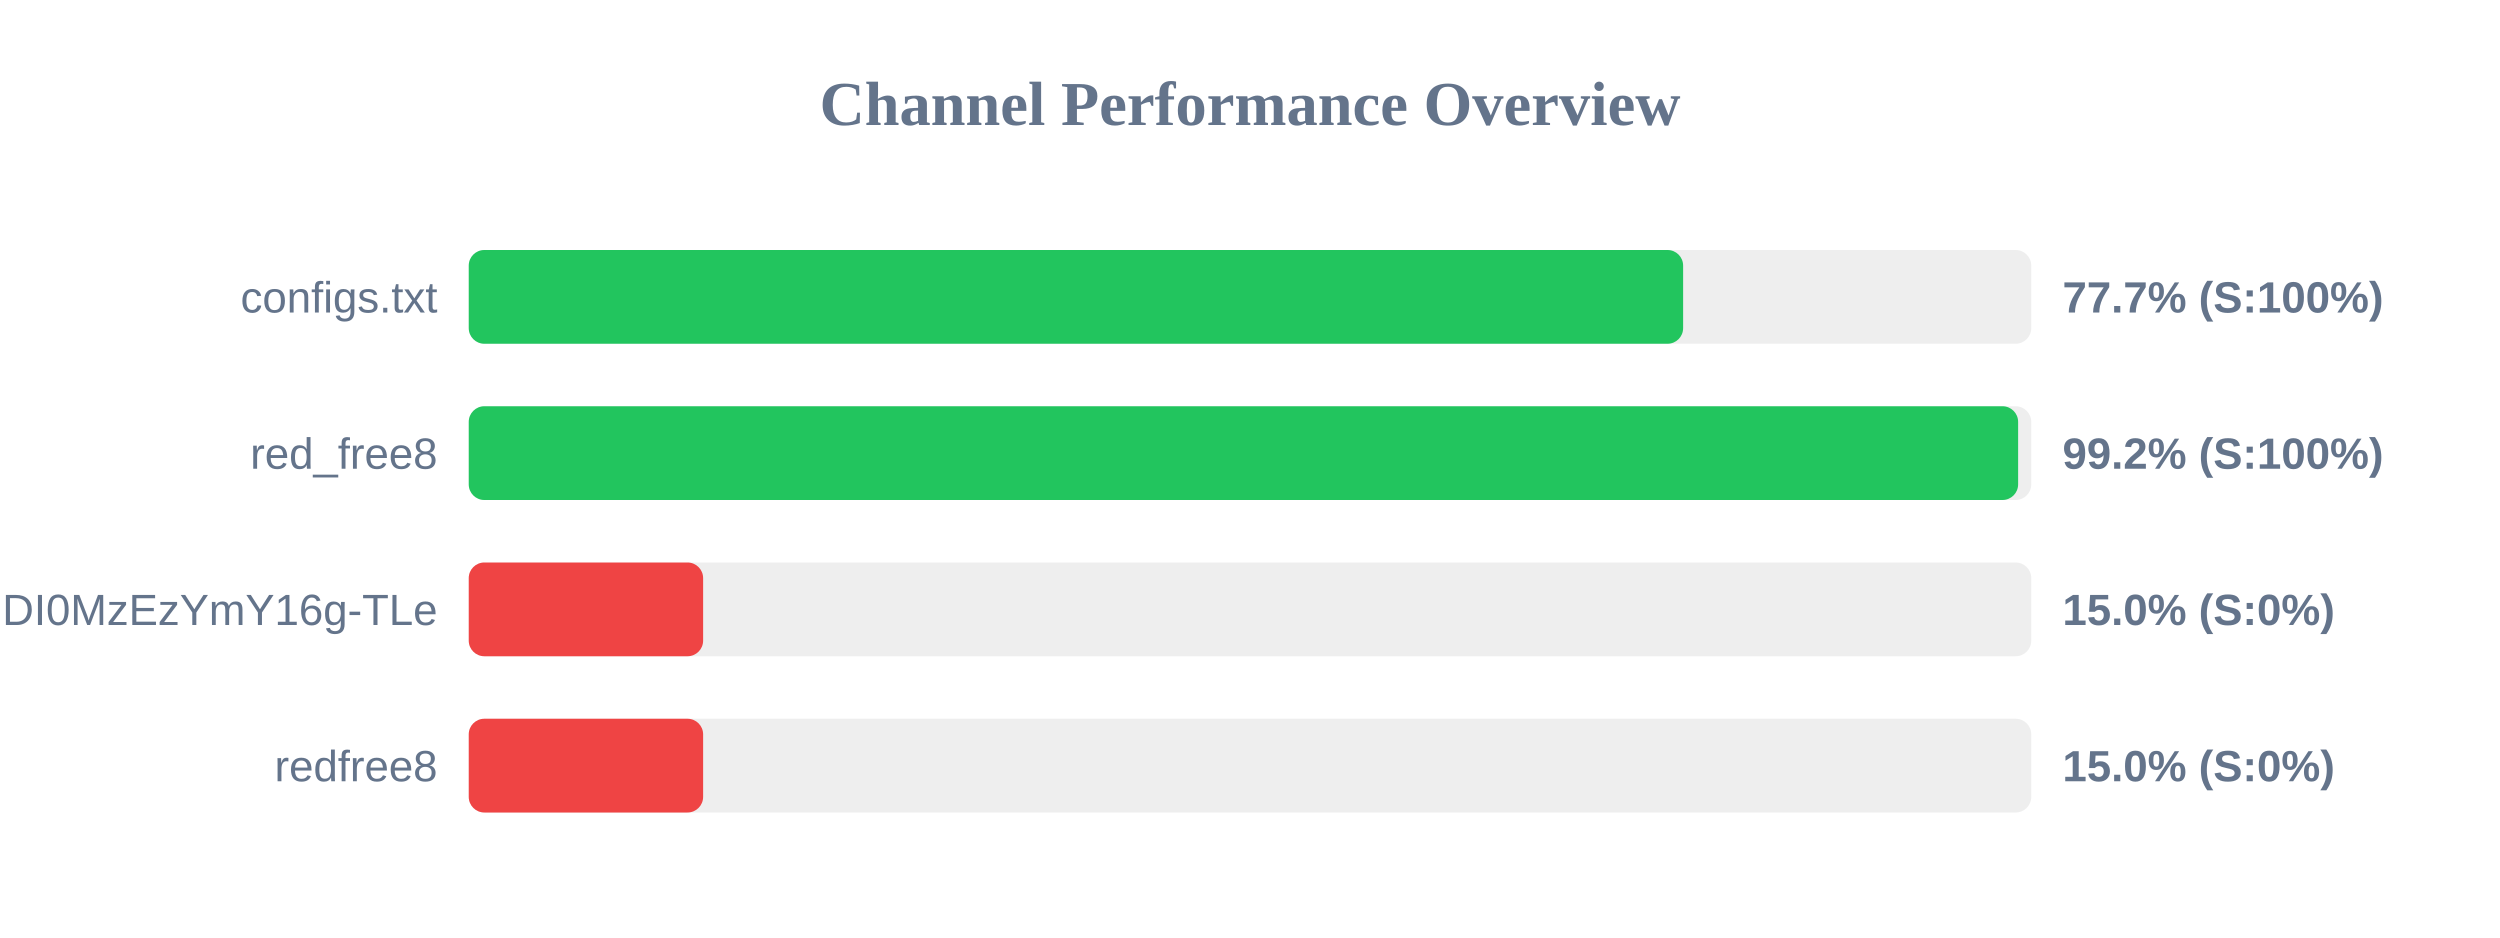
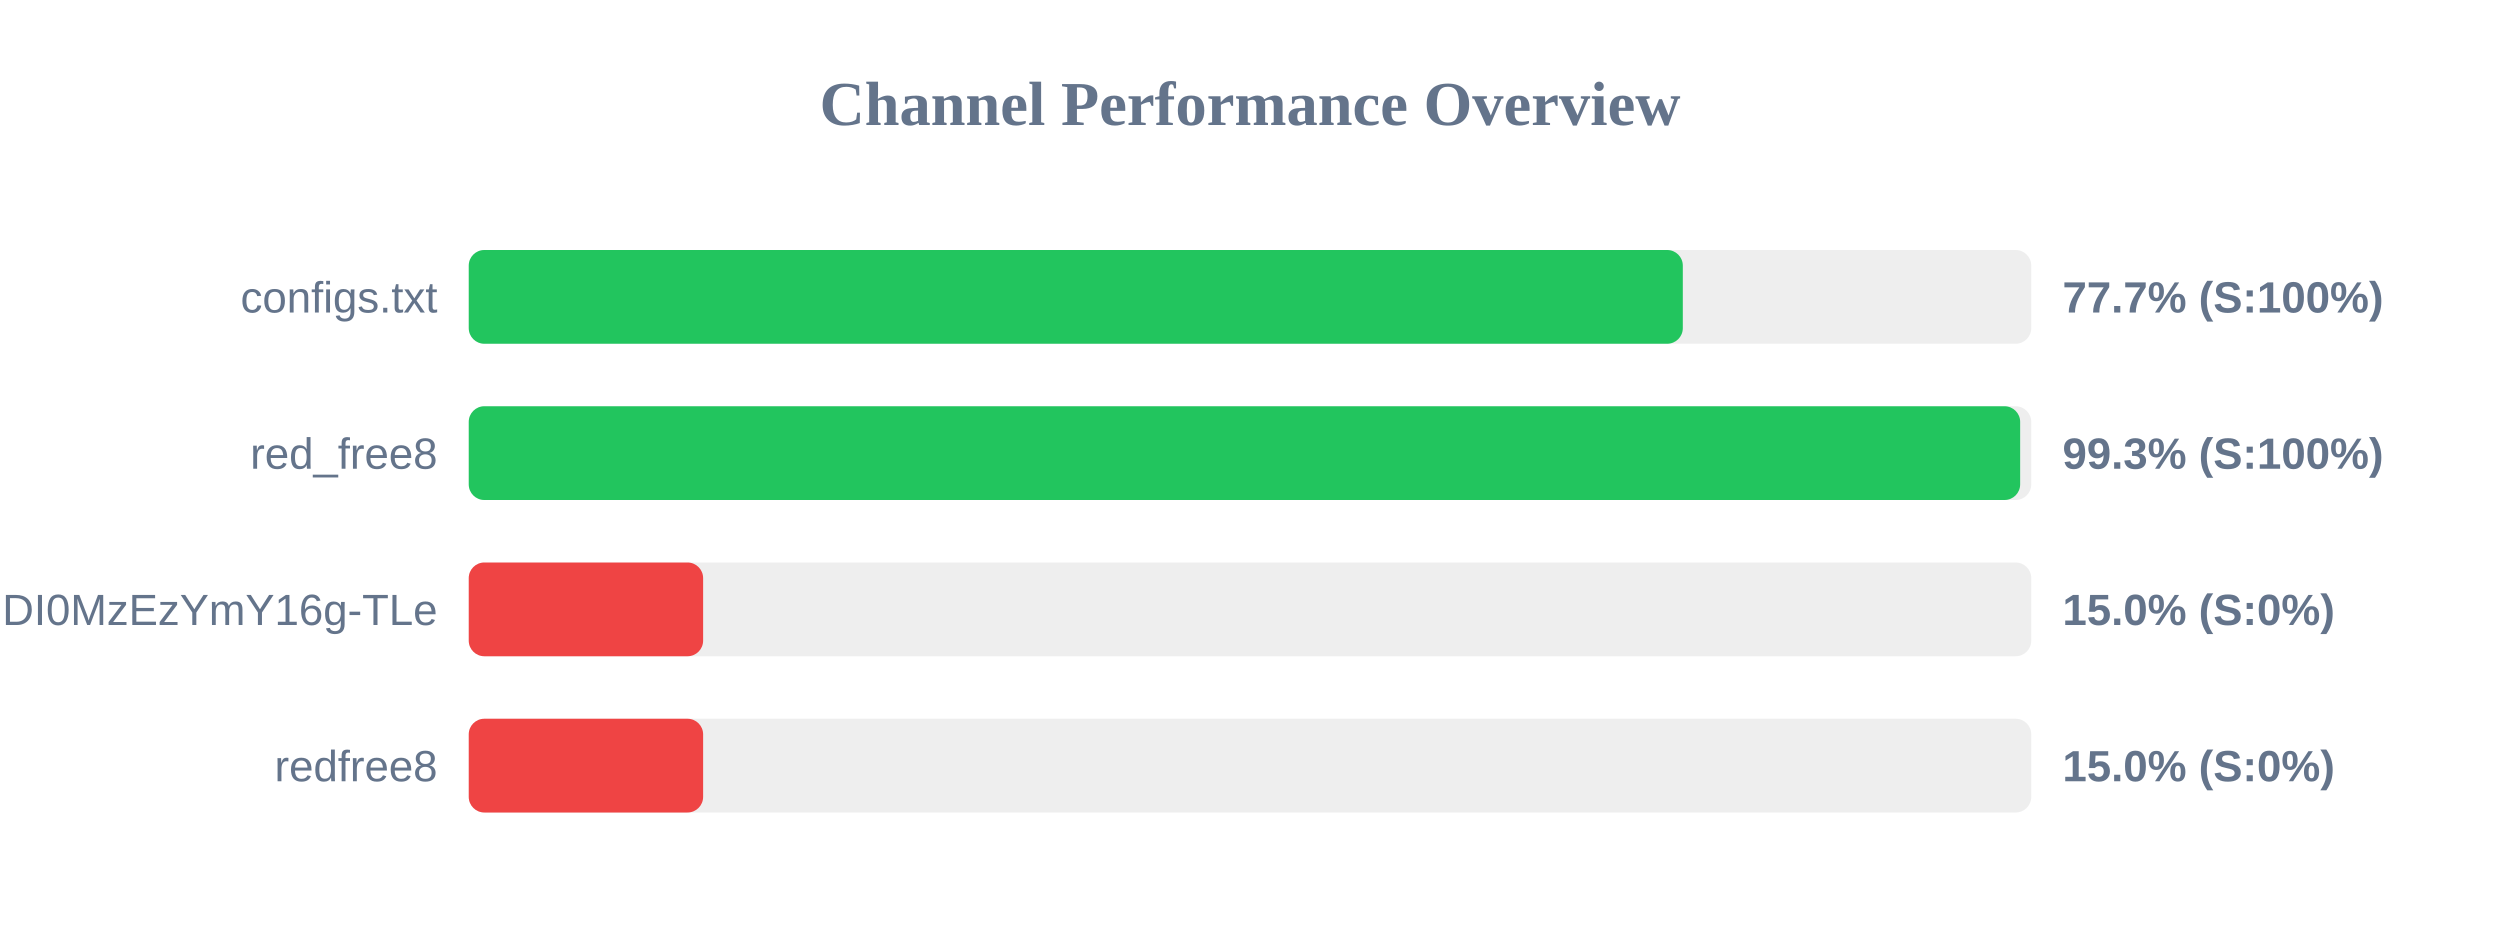
<svg xmlns="http://www.w3.org/2000/svg" width="800" height="300" version="1.1">
  <style>
        .row { font: 14px Arial; fill: #64748b; }
        .score { font: bold 14px Arial; fill: #64748b; }
    </style>
  <text x="400" y="40" text-anchor="middle" font-size="20px" font-weight="bold" fill="#64748b">Channel Performance Overview</text>
  <rect x="150" y="80" width="500" height="30" fill="#eee" rx="5" />
-   <rect x="150" y="80" width="388.6" height="30" fill="#22c55e" rx="5" />
+   <rect x="150" y="80" width="388.5" height="30" fill="#22c55e" rx="5" />
  <text x="140" y="100" text-anchor="end" class="row">configs.txt</text>
  <text x="660" y="100" text-anchor="start" class="score">77.7% (S:100%)</text>
  <rect x="150" y="130" width="500" height="30" fill="#eee" rx="5" />
-   <rect x="150" y="130" width="495.8" height="30" fill="#22c55e" rx="5" />
+   <rect x="150" y="130" width="496.45" height="30" fill="#22c55e" rx="5" />
  <text x="140" y="150" text-anchor="end" class="row">red_free8</text>
-   <text x="660" y="150" text-anchor="start" class="score">99.2% (S:100%)</text>
+   <text x="660" y="150" text-anchor="start" class="score">99.3% (S:100%)</text>
  <rect x="150" y="180" width="500" height="30" fill="#eee" rx="5" />
  <rect x="150" y="180" width="75.0" height="30" fill="#ef4444" rx="5" />
  <text x="140" y="200" text-anchor="end" class="row">NjEzODY1NDgyOCwxNzQ1NDI0MzEzYmY16g-TLe</text>
  <text x="660" y="200" text-anchor="start" class="score">15.0% (S:0%)</text>
  <rect x="150" y="230" width="500" height="30" fill="#eee" rx="5" />
  <rect x="150" y="230" width="75.0" height="30" fill="#ef4444" rx="5" />
  <text x="140" y="250" text-anchor="end" class="row">redfree8</text>
  <text x="660" y="250" text-anchor="start" class="score">15.0% (S:0%)</text>
</svg>
